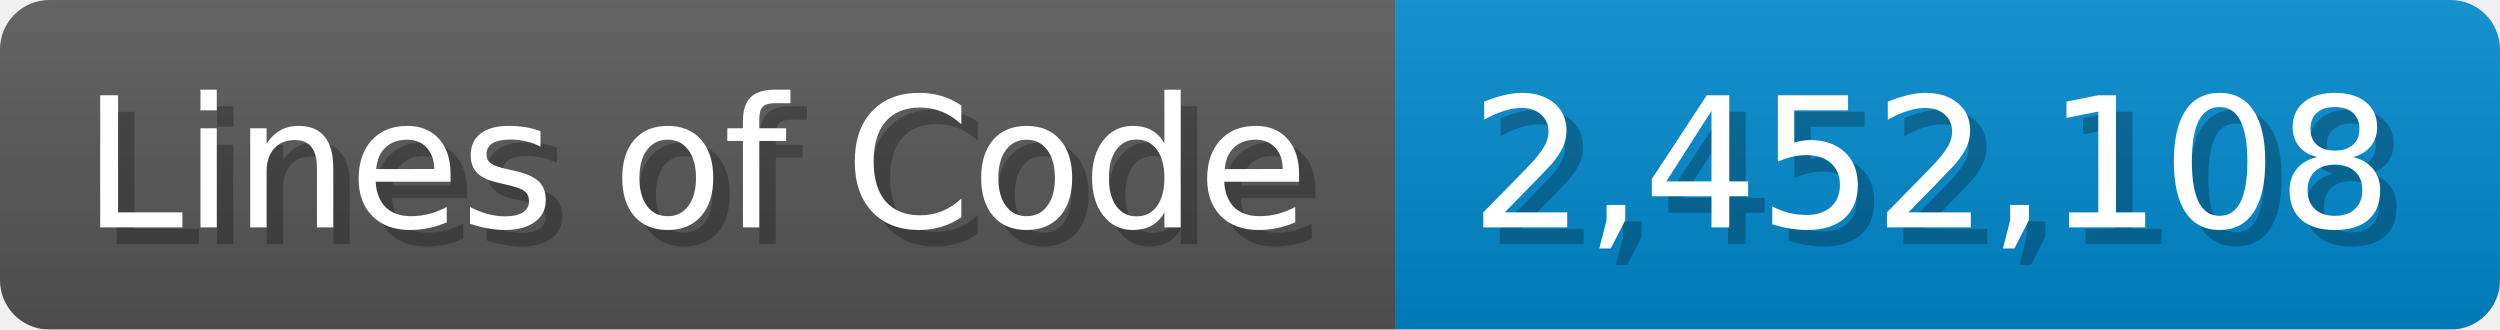
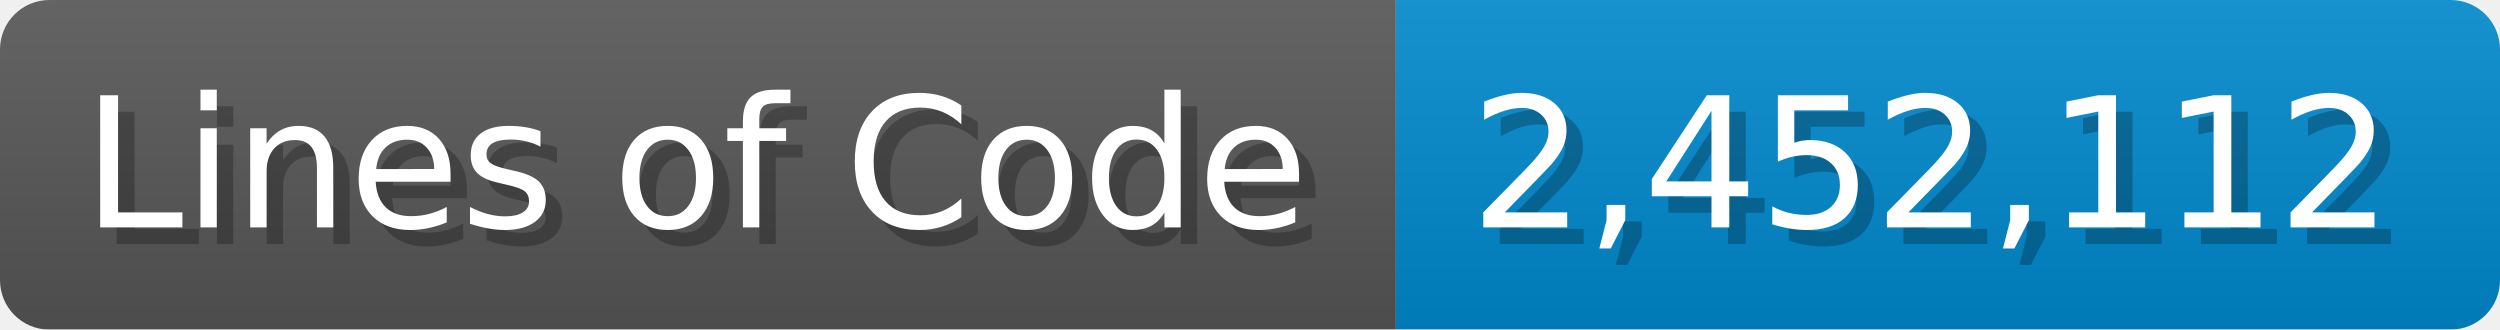
<svg xmlns="http://www.w3.org/2000/svg" width="151.7" height="20" viewBox="0 0 1517 200">
  <linearGradient id="a" x2="0" y2="100%">
    <stop offset="0" stop-opacity=".1" stop-color="#EEE" />
    <stop offset="1" stop-opacity=".1" />
  </linearGradient>
  <mask id="m">
    <rect width="1517" height="200" rx="30" fill="#FFF" />
  </mask>
  <g mask="url(#m)">
    <rect width="847" height="200" fill="#555" />
    <rect width="670" height="200" fill="#08C" x="847" />
    <rect width="1517" height="200" fill="url(#a)" />
  </g>
  <g fill="#fff" text-anchor="start" font-family="Verdana,DejaVu Sans,sans-serif" font-size="110">
    <text x="60" y="148" textLength="747" fill="#000" opacity="0.25">Lines of Code</text>
    <text x="50" y="138" textLength="747">Lines of Code</text>
-     <text x="902" y="148" textLength="570" fill="#000" opacity="0.25">2,452,108</text>
-     <text x="892" y="138" textLength="570">2,452,108</text>
+     <text x="902" y="148" textLength="570" fill="#000" opacity="0.25">2,452,112</text>
+     <text x="892" y="138" textLength="570">2,452,112</text>
  </g>
</svg>
